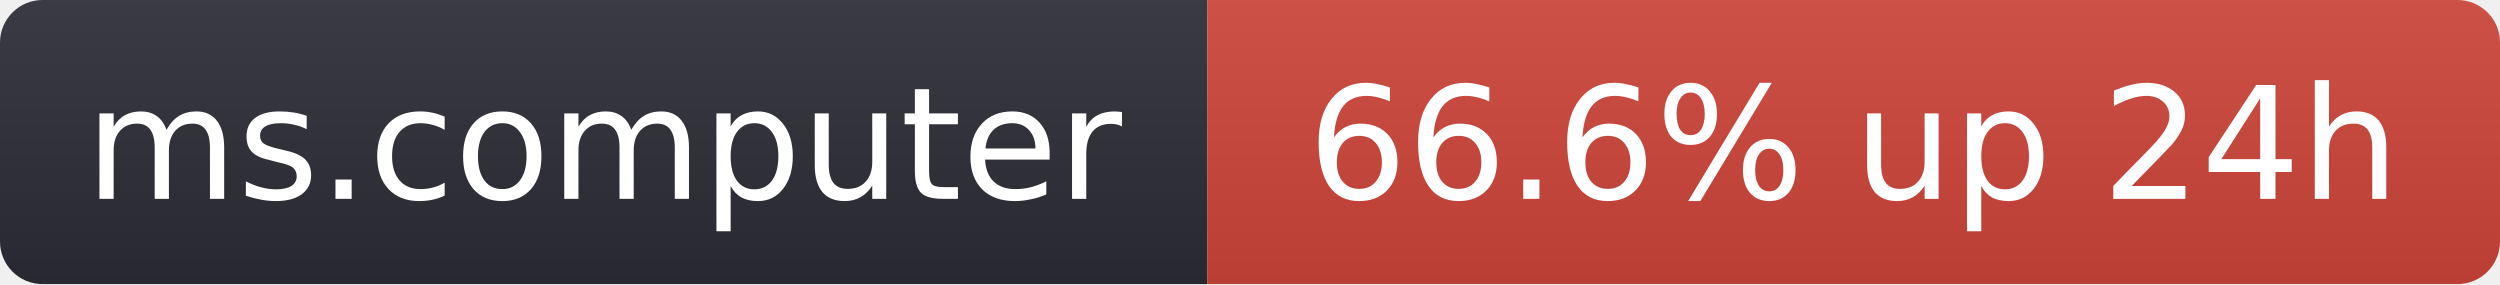
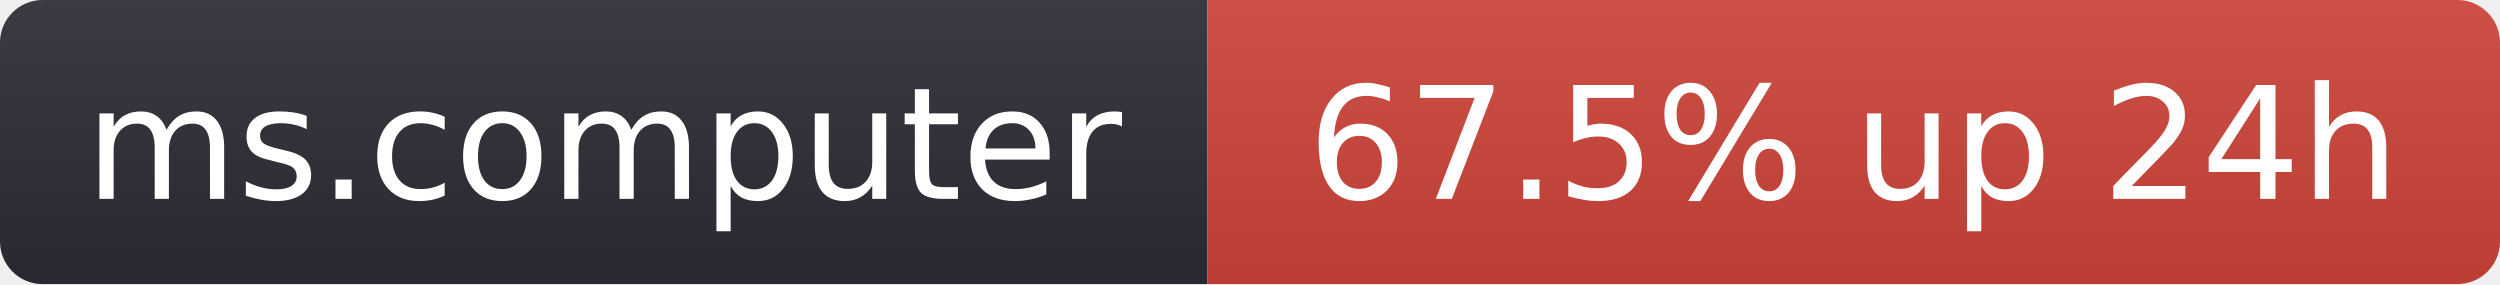
- <svg xmlns="http://www.w3.org/2000/svg" width="176" height="20" role="img" aria-label="ms.computer: 66.6% up 24h">
+ <svg xmlns="http://www.w3.org/2000/svg" width="176" height="20" role="img" aria-label="ms.computer: 67.5% up 24h">
  <linearGradient id="s" x2="0" y2="100%">
    <stop offset="0" stop-color="#bbb" stop-opacity=".1" />
    <stop offset="1" stop-opacity=".1" />
  </linearGradient>
  <clipPath id="r">
    <rect width="176" height="20" rx="3" fill="#fff" />
  </clipPath>
  <g clip-path="url(#r)">
    <rect width="85" height="20" fill="#2b2d35" />
    <rect x="85" width="91" height="20" fill="#d0453a" />
    <rect width="176" height="20" fill="url(#s)" />
  </g>
  <g fill="#fff" text-anchor="middle" font-family="Verdana,Geneva,DejaVu Sans,sans-serif" font-size="11">
    <text x="42.5" y="14">ms.computer</text>
-     <text x="130.5" y="14">66.6% up 24h</text>
+     <text x="130.5" y="14">67.5% up 24h</text>
  </g>
</svg>
